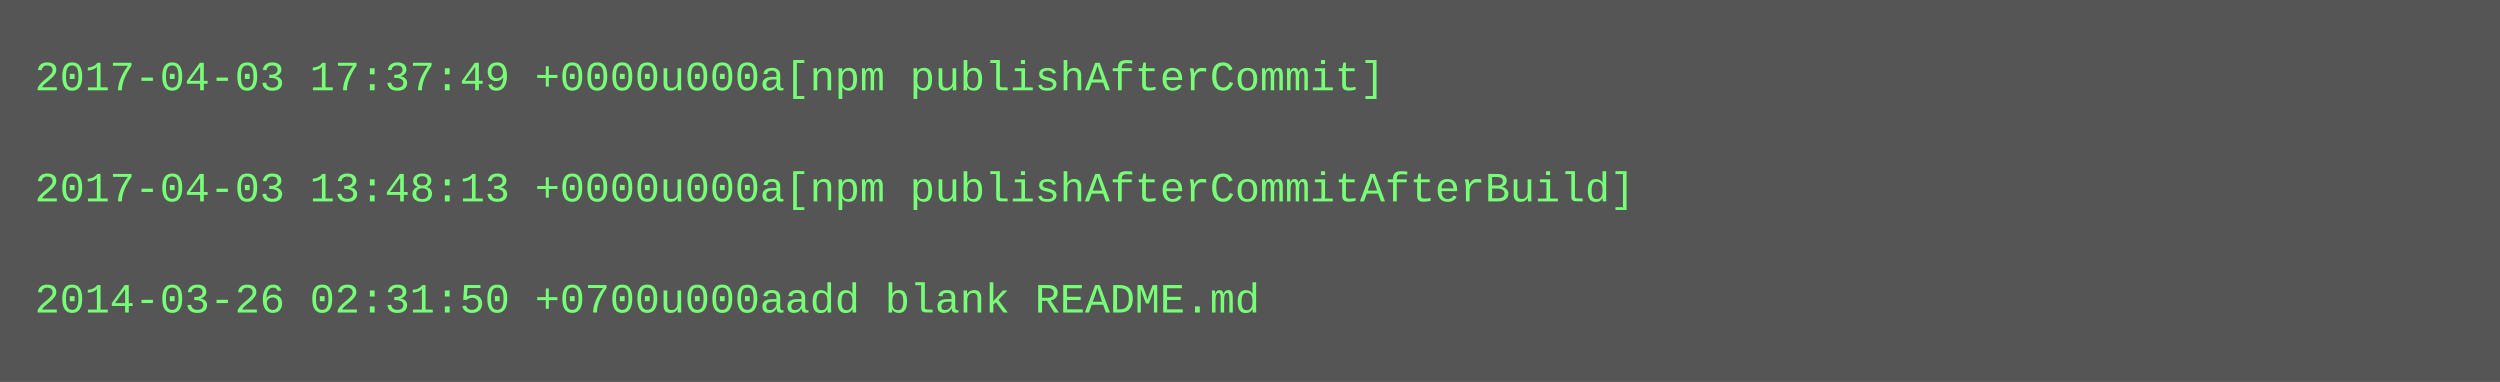
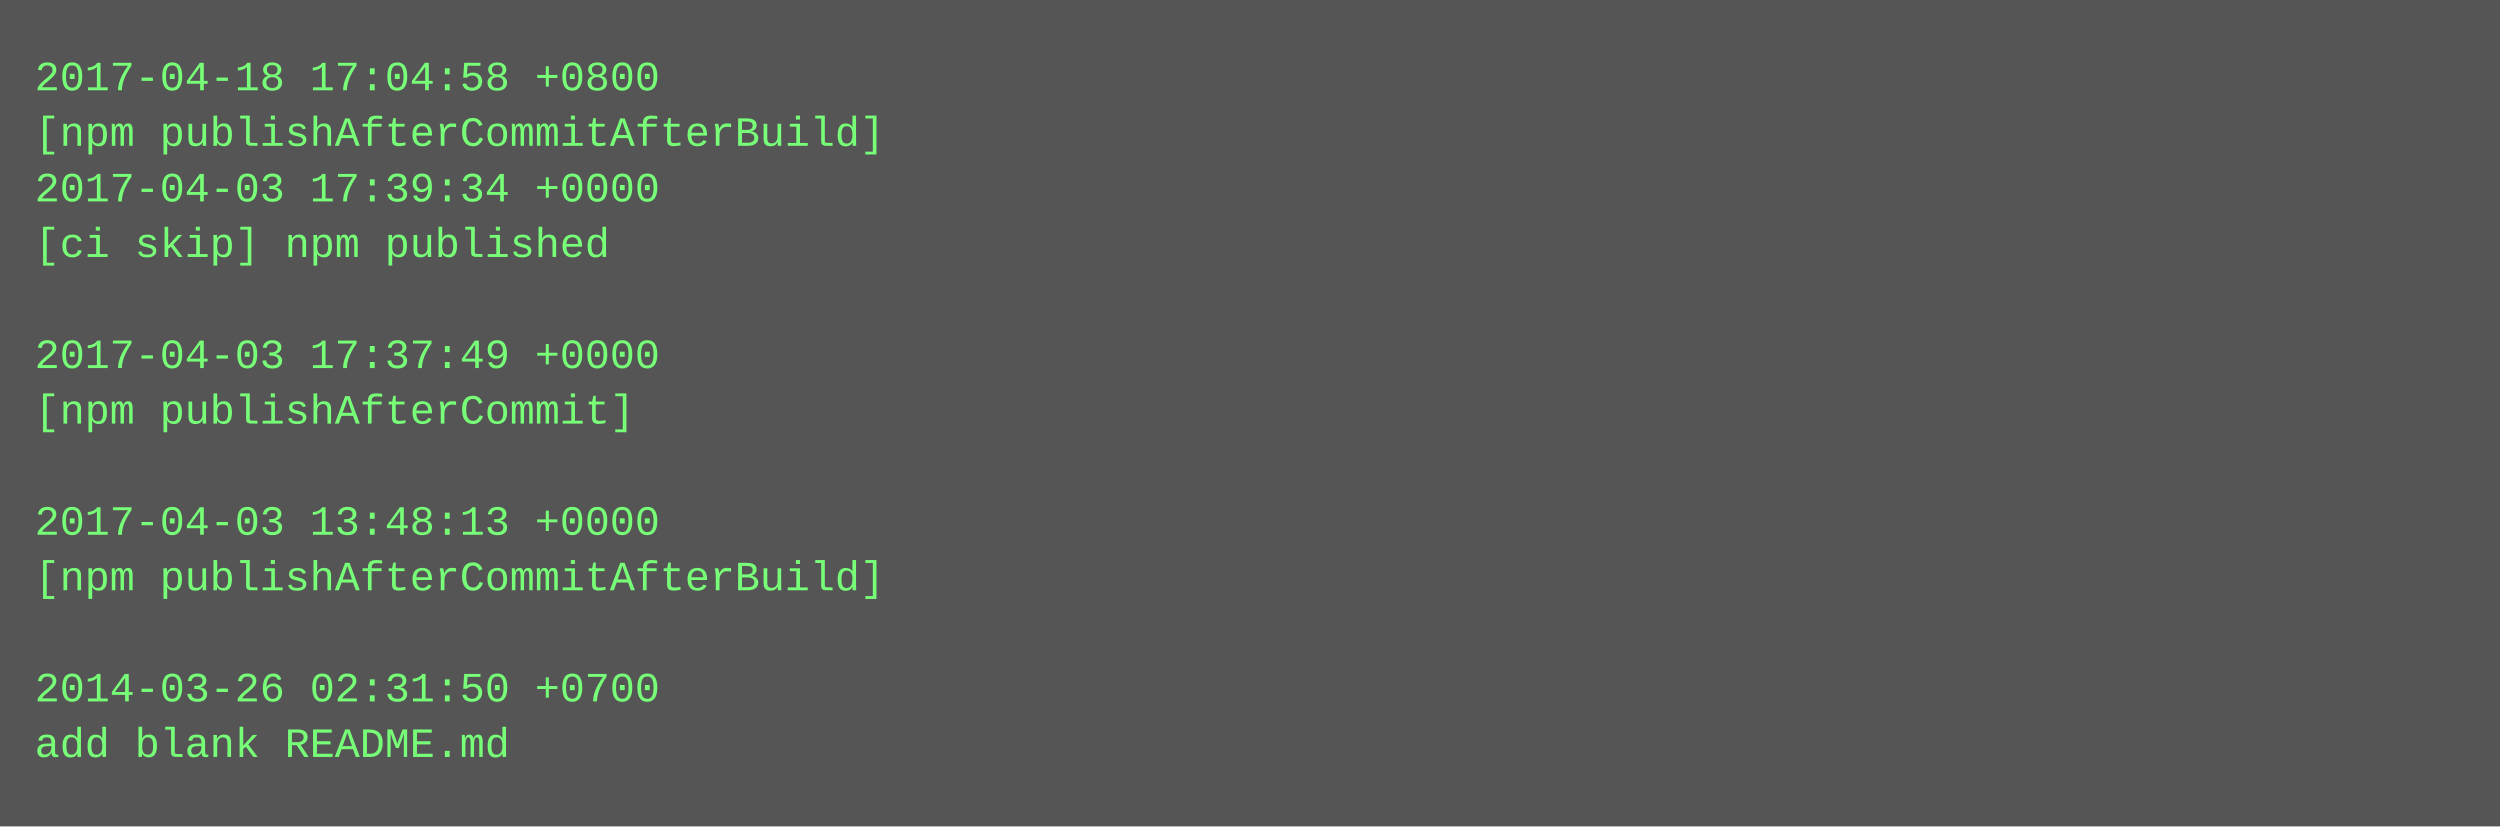
- <svg xmlns="http://www.w3.org/2000/svg" height="110" width="720">
-   <rect height="110" fill="#555" width="720" />
+ <svg xmlns="http://www.w3.org/2000/svg" height="238" width="720">
+   <rect height="238" fill="#555" width="720" />
  <text fill="#7f7" font-family="Courier New" font-size="12" xml:space="preserve">
-     <tspan x="10" y="26">2017-04-03 17:37:49 +0000u000a[npm publishAfterCommit]</tspan>
-     <tspan x="10" y="42" />
-     <tspan x="10" y="58">2017-04-03 13:48:13 +0000u000a[npm publishAfterCommitAfterBuild]</tspan>
-     <tspan x="10" y="74" />
-     <tspan x="10" y="90">2014-03-26 02:31:50 +0700u000aadd blank README.md</tspan>
+     <tspan x="10" y="26">2017-04-18 17:04:58 +0800</tspan>
+     <tspan x="10" y="42">[npm publishAfterCommitAfterBuild]</tspan>
+     <tspan x="10" y="58">2017-04-03 17:39:34 +0000</tspan>
+     <tspan x="10" y="74">[ci skip] npm published</tspan>
+     <tspan x="10" y="90" />
+     <tspan x="10" y="106">2017-04-03 17:37:49 +0000</tspan>
+     <tspan x="10" y="122">[npm publishAfterCommit]</tspan>
+     <tspan x="10" y="138" />
+     <tspan x="10" y="154">2017-04-03 13:48:13 +0000</tspan>
+     <tspan x="10" y="170">[npm publishAfterCommitAfterBuild]</tspan>
+     <tspan x="10" y="186" />
+     <tspan x="10" y="202">2014-03-26 02:31:50 +0700</tspan>
+     <tspan x="10" y="218">add blank README.md</tspan>
  </text>
</svg>
